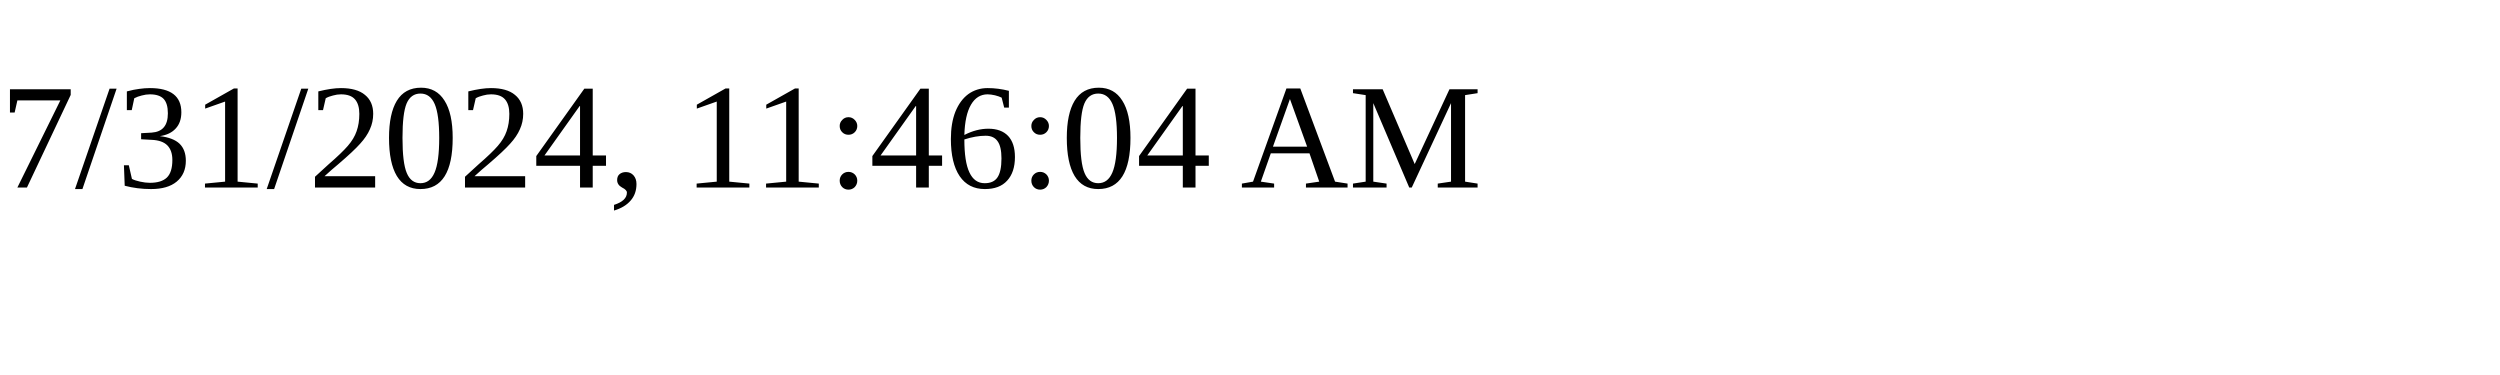
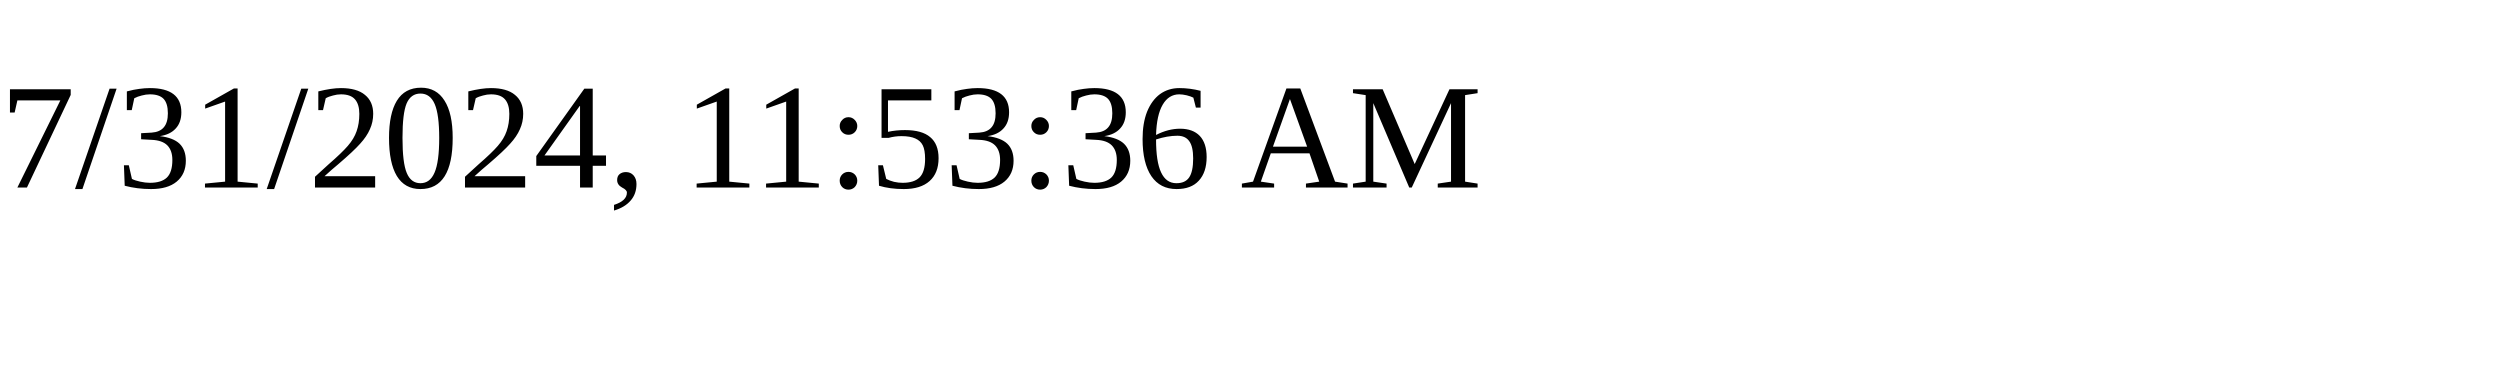
<svg xmlns="http://www.w3.org/2000/svg" height="30" width="200">
-   <text x="0" y="15">7/31/2024, 11:46:04 AM</text>
+   <text x="0" y="15">7/31/2024, 11:53:36 AM</text>
</svg>
